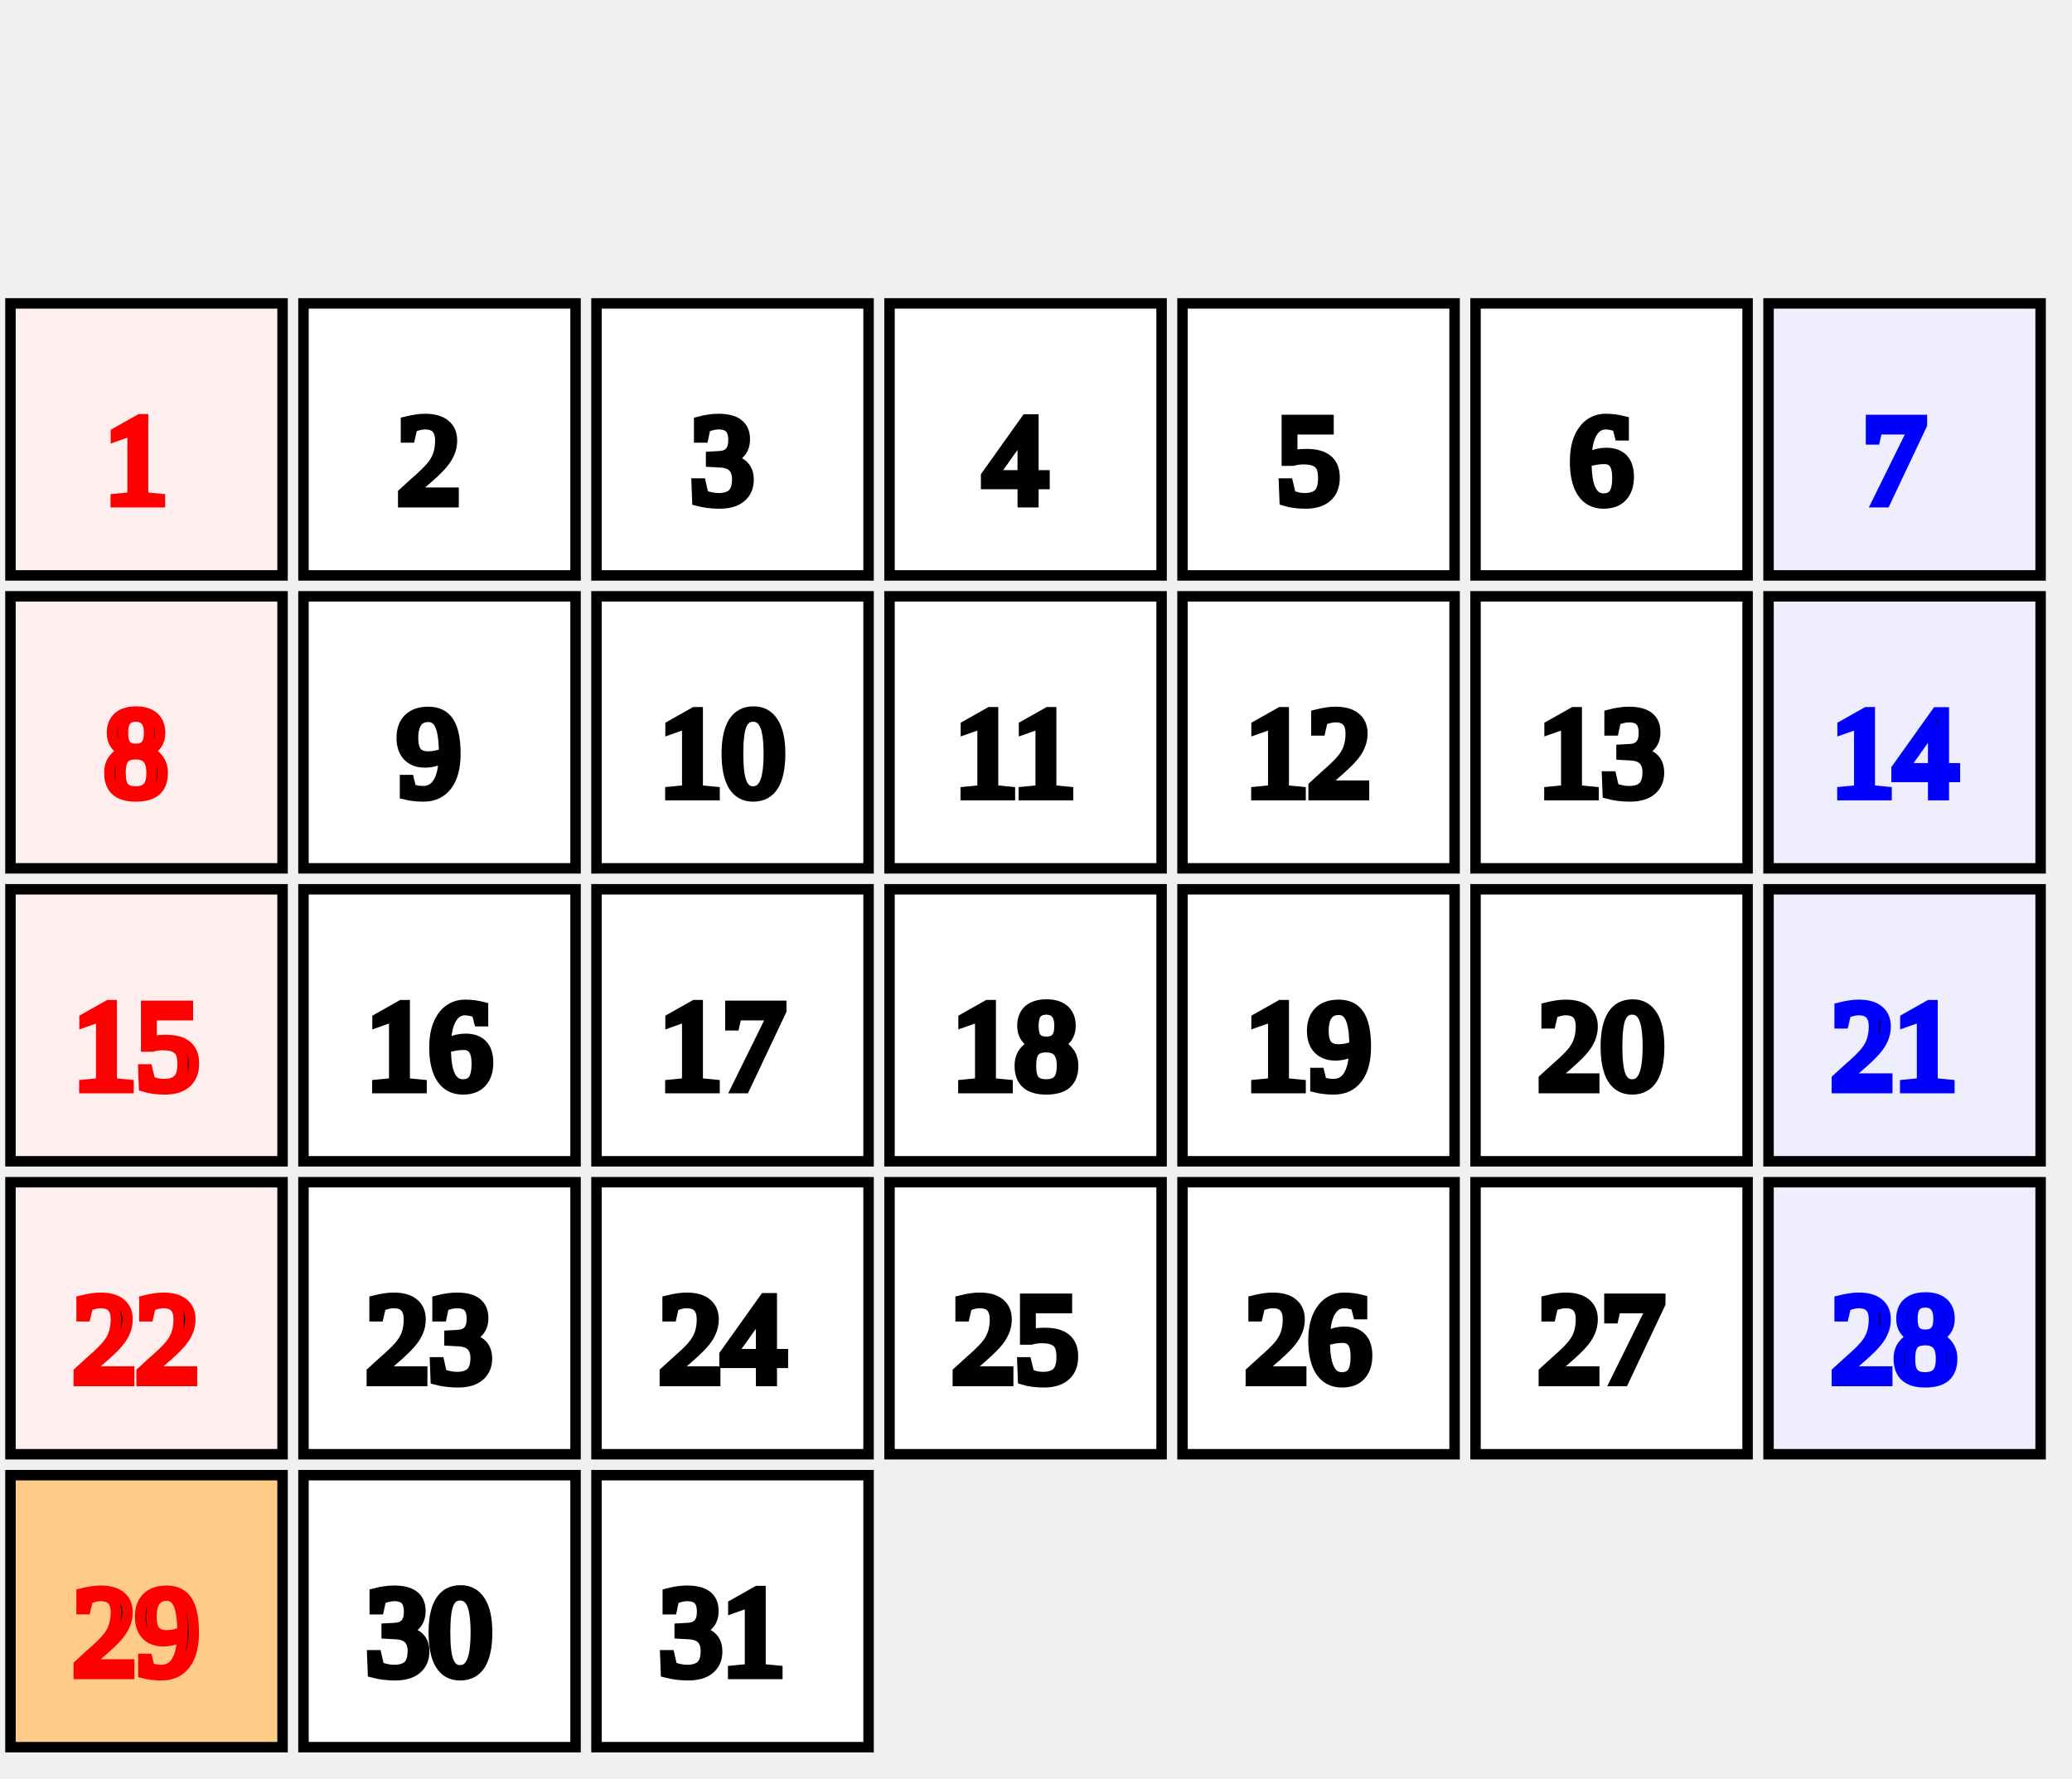
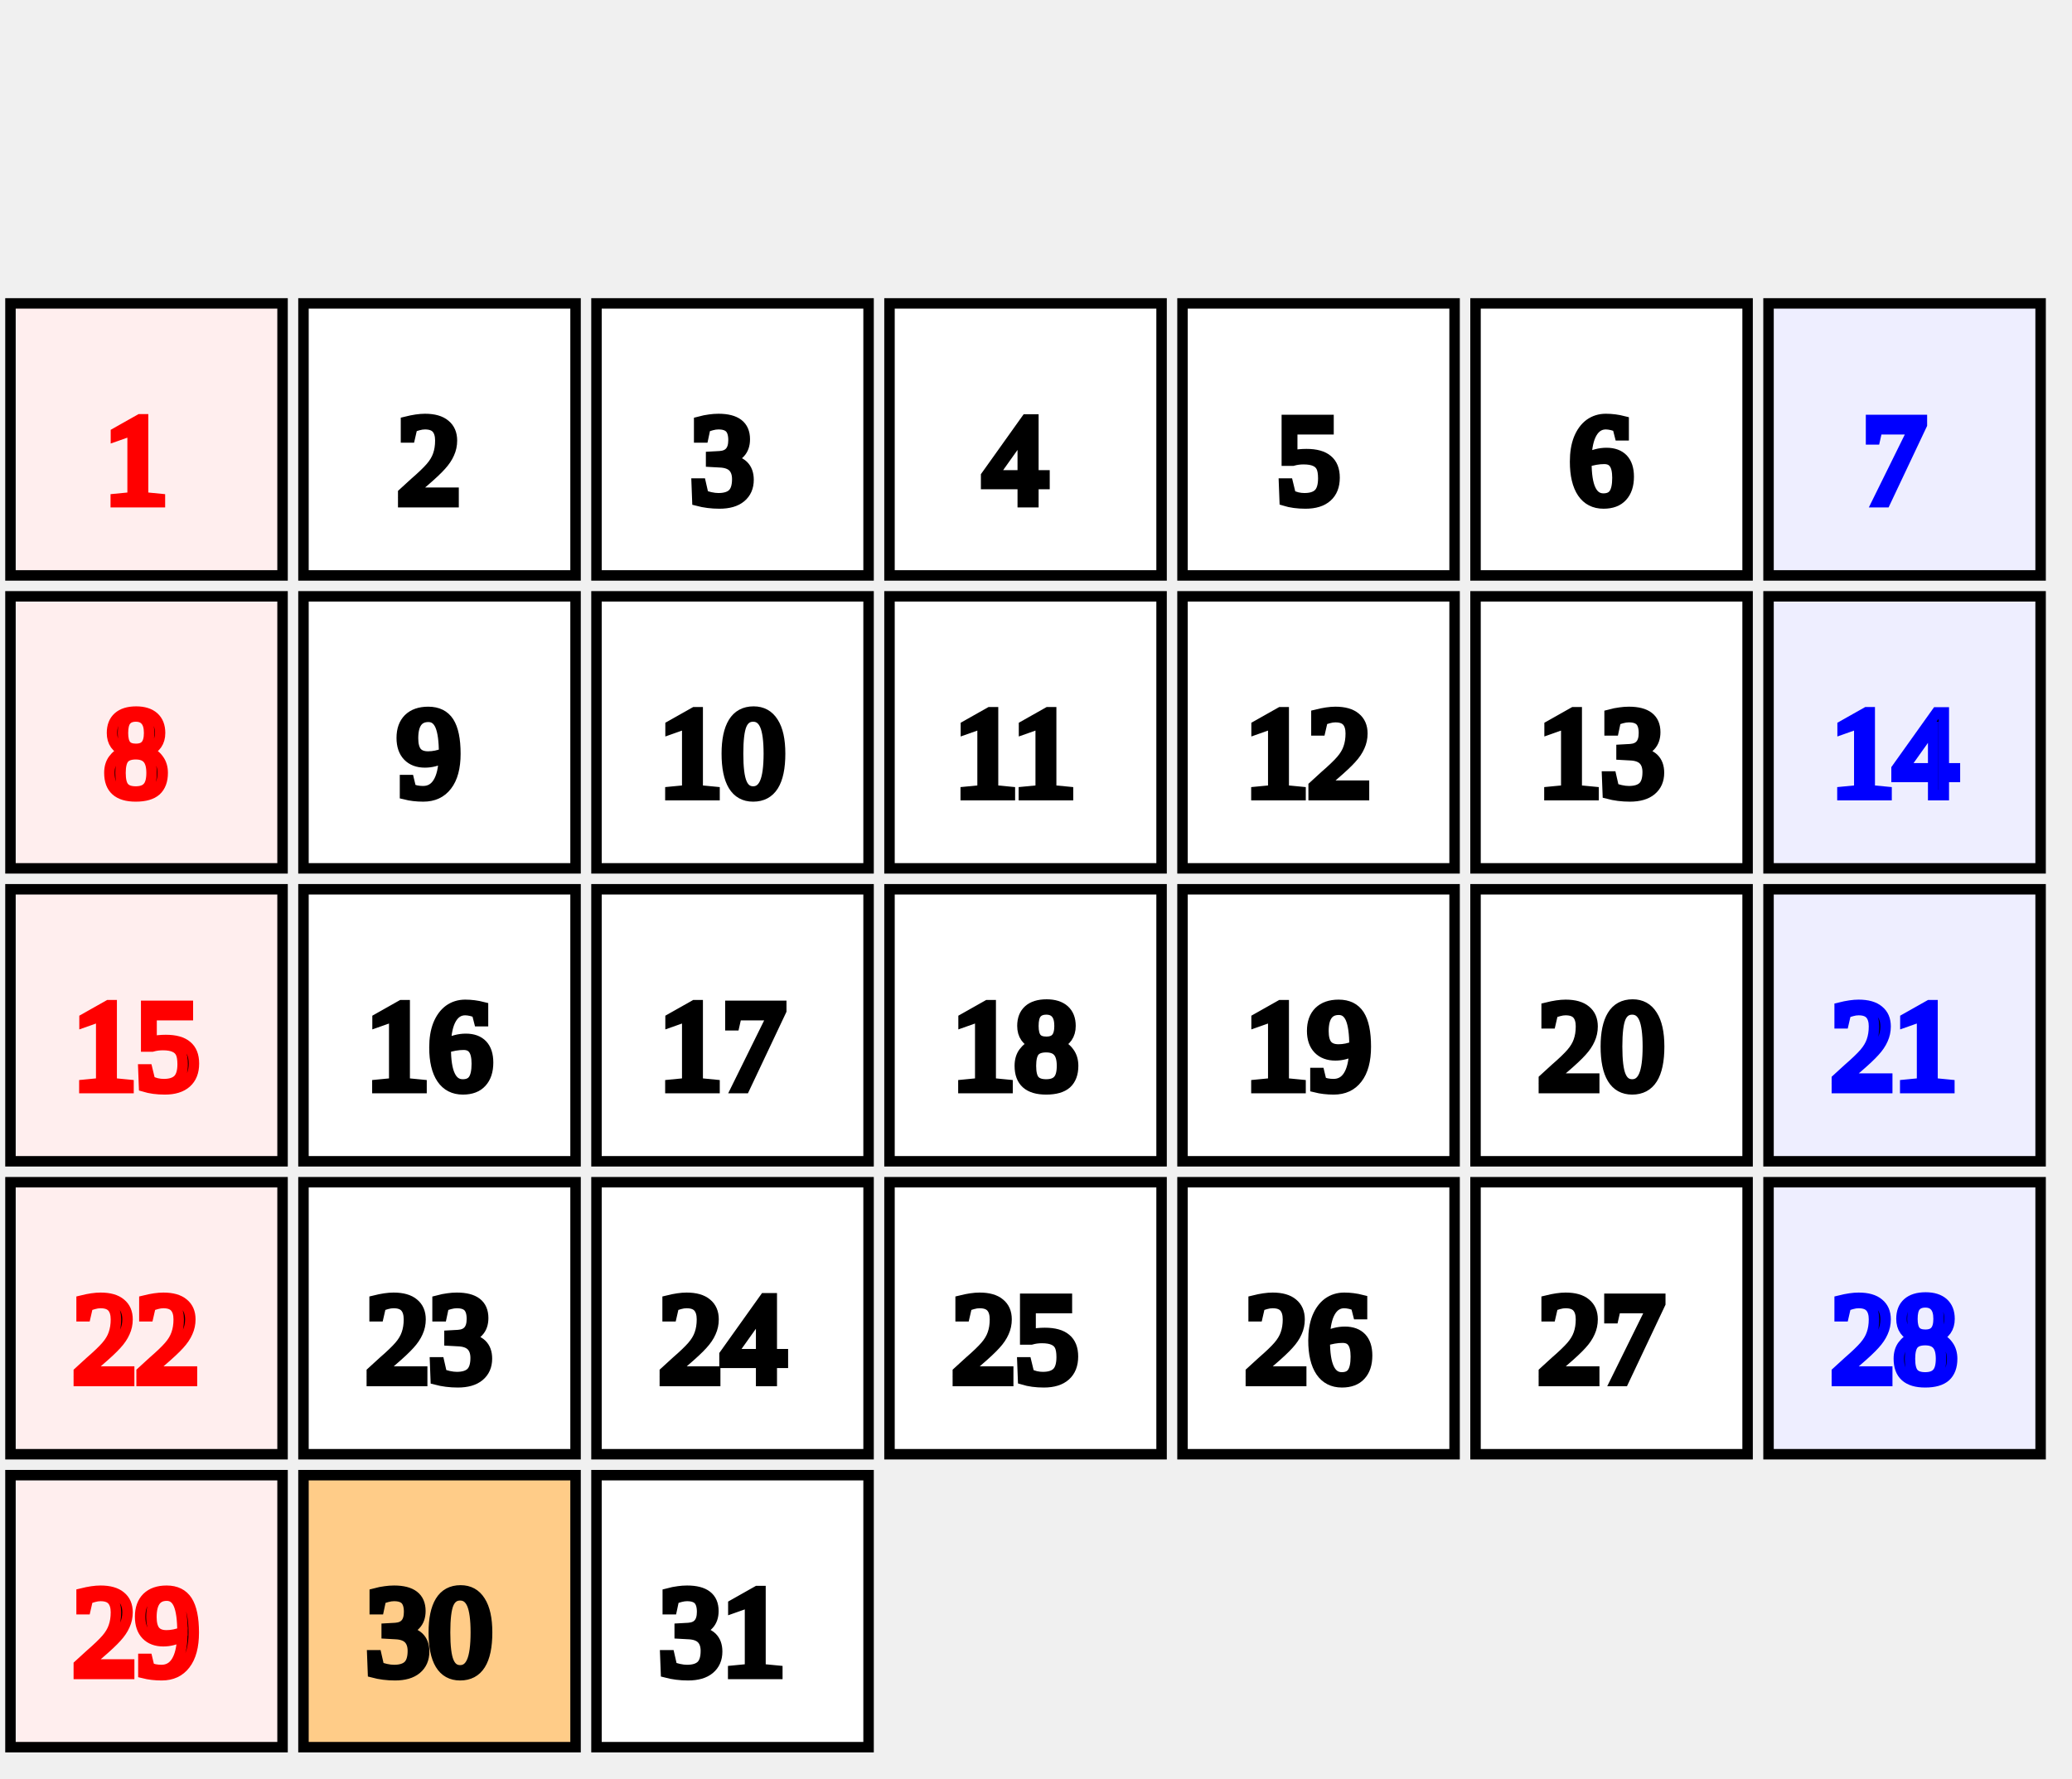
<svg xmlns="http://www.w3.org/2000/svg" id="erd-canvas" width="198px" height="170px">
  <rect x="1px" y="29px" width="26px" height="26px" stroke="#000" stroke-width="1px" fill="#fee" />
  <text x="13px" y="48px" stroke="#f00" text-anchor="middle">1</text>
  <rect x="29px" y="29px" width="26px" height="26px" stroke="#000" stroke-width="1px" fill="#fff" />
  <text x="41px" y="48px" stroke="#000" text-anchor="middle">2</text>
  <rect x="57px" y="29px" width="26px" height="26px" stroke="#000" stroke-width="1px" fill="#fff" />
  <text x="69px" y="48px" stroke="#000" text-anchor="middle">3</text>
  <rect x="85px" y="29px" width="26px" height="26px" stroke="#000" stroke-width="1px" fill="#fff" />
  <text x="97px" y="48px" stroke="#000" text-anchor="middle">4</text>
  <rect x="113px" y="29px" width="26px" height="26px" stroke="#000" stroke-width="1px" fill="#fff" />
  <text x="125px" y="48px" stroke="#000" text-anchor="middle">5</text>
  <rect x="141px" y="29px" width="26px" height="26px" stroke="#000" stroke-width="1px" fill="#fff" />
  <text x="153px" y="48px" stroke="#000" text-anchor="middle">6</text>
  <rect x="169px" y="29px" width="26px" height="26px" stroke="#000" stroke-width="1px" fill="#eef" />
  <text x="181px" y="48px" stroke="#00f" text-anchor="middle">7</text>
  <rect x="1px" y="57px" width="26px" height="26px" stroke="#000" stroke-width="1px" fill="#fee" />
  <text x="13px" y="76px" stroke="#f00" text-anchor="middle">8</text>
  <rect x="29px" y="57px" width="26px" height="26px" stroke="#000" stroke-width="1px" fill="#fff" />
  <text x="41px" y="76px" stroke="#000" text-anchor="middle">9</text>
  <rect x="57px" y="57px" width="26px" height="26px" stroke="#000" stroke-width="1px" fill="#fff" />
  <text x="69px" y="76px" stroke="#000" text-anchor="middle">10</text>
  <rect x="85px" y="57px" width="26px" height="26px" stroke="#000" stroke-width="1px" fill="#fff" />
  <text x="97px" y="76px" stroke="#000" text-anchor="middle">11</text>
  <rect x="113px" y="57px" width="26px" height="26px" stroke="#000" stroke-width="1px" fill="#fff" />
  <text x="125px" y="76px" stroke="#000" text-anchor="middle">12</text>
  <rect x="141px" y="57px" width="26px" height="26px" stroke="#000" stroke-width="1px" fill="#fff" />
  <text x="153px" y="76px" stroke="#000" text-anchor="middle">13</text>
  <rect x="169px" y="57px" width="26px" height="26px" stroke="#000" stroke-width="1px" fill="#eef" />
  <text x="181px" y="76px" stroke="#00f" text-anchor="middle">14</text>
  <rect x="1px" y="85px" width="26px" height="26px" stroke="#000" stroke-width="1px" fill="#fee" />
  <text x="13px" y="104px" stroke="#f00" text-anchor="middle">15</text>
  <rect x="29px" y="85px" width="26px" height="26px" stroke="#000" stroke-width="1px" fill="#fff" />
  <text x="41px" y="104px" stroke="#000" text-anchor="middle">16</text>
  <rect x="57px" y="85px" width="26px" height="26px" stroke="#000" stroke-width="1px" fill="#fff" />
  <text x="69px" y="104px" stroke="#000" text-anchor="middle">17</text>
  <rect x="85px" y="85px" width="26px" height="26px" stroke="#000" stroke-width="1px" fill="#fff" />
  <text x="97px" y="104px" stroke="#000" text-anchor="middle">18</text>
  <rect x="113px" y="85px" width="26px" height="26px" stroke="#000" stroke-width="1px" fill="#fff" />
  <text x="125px" y="104px" stroke="#000" text-anchor="middle">19</text>
  <rect x="141px" y="85px" width="26px" height="26px" stroke="#000" stroke-width="1px" fill="#fff" />
  <text x="153px" y="104px" stroke="#000" text-anchor="middle">20</text>
  <rect x="169px" y="85px" width="26px" height="26px" stroke="#000" stroke-width="1px" fill="#eef" />
  <text x="181px" y="104px" stroke="#00f" text-anchor="middle">21</text>
  <rect x="1px" y="113px" width="26px" height="26px" stroke="#000" stroke-width="1px" fill="#fee" />
  <text x="13px" y="132px" stroke="#f00" text-anchor="middle">22</text>
  <rect x="29px" y="113px" width="26px" height="26px" stroke="#000" stroke-width="1px" fill="#fff" />
  <text x="41px" y="132px" stroke="#000" text-anchor="middle">23</text>
  <rect x="57px" y="113px" width="26px" height="26px" stroke="#000" stroke-width="1px" fill="#fff" />
  <text x="69px" y="132px" stroke="#000" text-anchor="middle">24</text>
  <rect x="85px" y="113px" width="26px" height="26px" stroke="#000" stroke-width="1px" fill="#fff" />
  <text x="97px" y="132px" stroke="#000" text-anchor="middle">25</text>
  <rect x="113px" y="113px" width="26px" height="26px" stroke="#000" stroke-width="1px" fill="#fff" />
  <text x="125px" y="132px" stroke="#000" text-anchor="middle">26</text>
  <rect x="141px" y="113px" width="26px" height="26px" stroke="#000" stroke-width="1px" fill="#fff" />
  <text x="153px" y="132px" stroke="#000" text-anchor="middle">27</text>
  <rect x="169px" y="113px" width="26px" height="26px" stroke="#000" stroke-width="1px" fill="#eef" />
  <text x="181px" y="132px" stroke="#00f" text-anchor="middle">28</text>
-   <rect x="1px" y="141px" width="26px" height="26px" stroke="#000" stroke-width="1px" fill="#fc8" />
+   <rect x="1px" y="141px" width="26px" height="26px" stroke="#000" stroke-width="1px" fill="#fee" />
  <text x="13px" y="160px" stroke="#f00" text-anchor="middle">29</text>
-   <rect x="29px" y="141px" width="26px" height="26px" stroke="#000" stroke-width="1px" fill="#fff" />
+   <rect x="29px" y="141px" width="26px" height="26px" stroke="#000" stroke-width="1px" fill="#fc8" />
  <text x="41px" y="160px" stroke="#000" text-anchor="middle">30</text>
  <rect x="57px" y="141px" width="26px" height="26px" stroke="#000" stroke-width="1px" fill="#fff" />
  <text x="69px" y="160px" stroke="#000" text-anchor="middle">31</text>
</svg>
